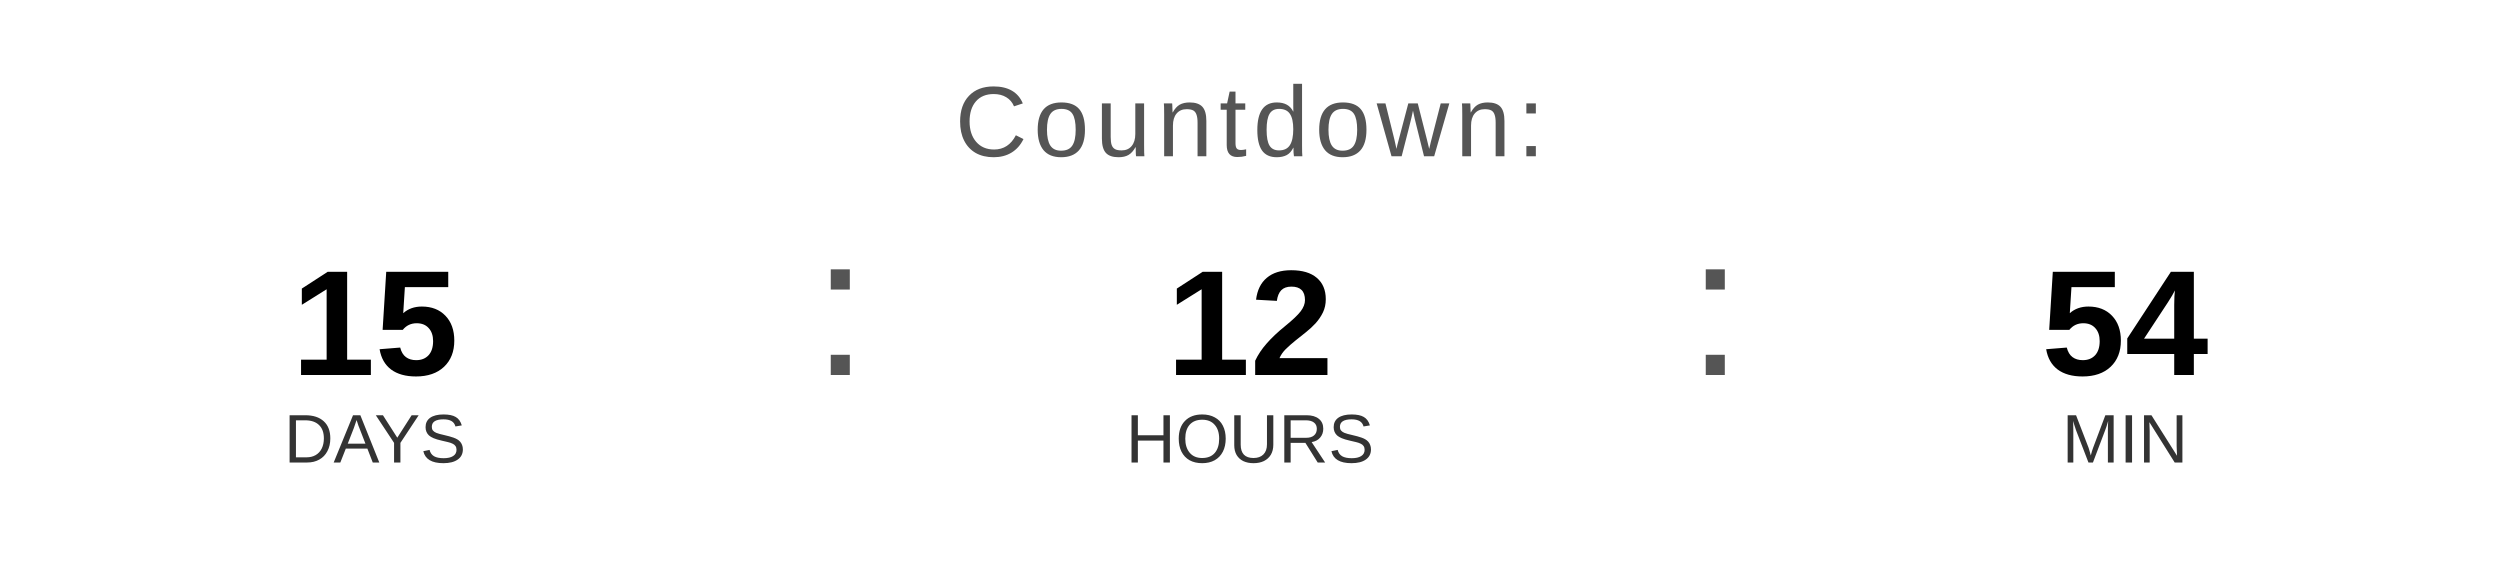
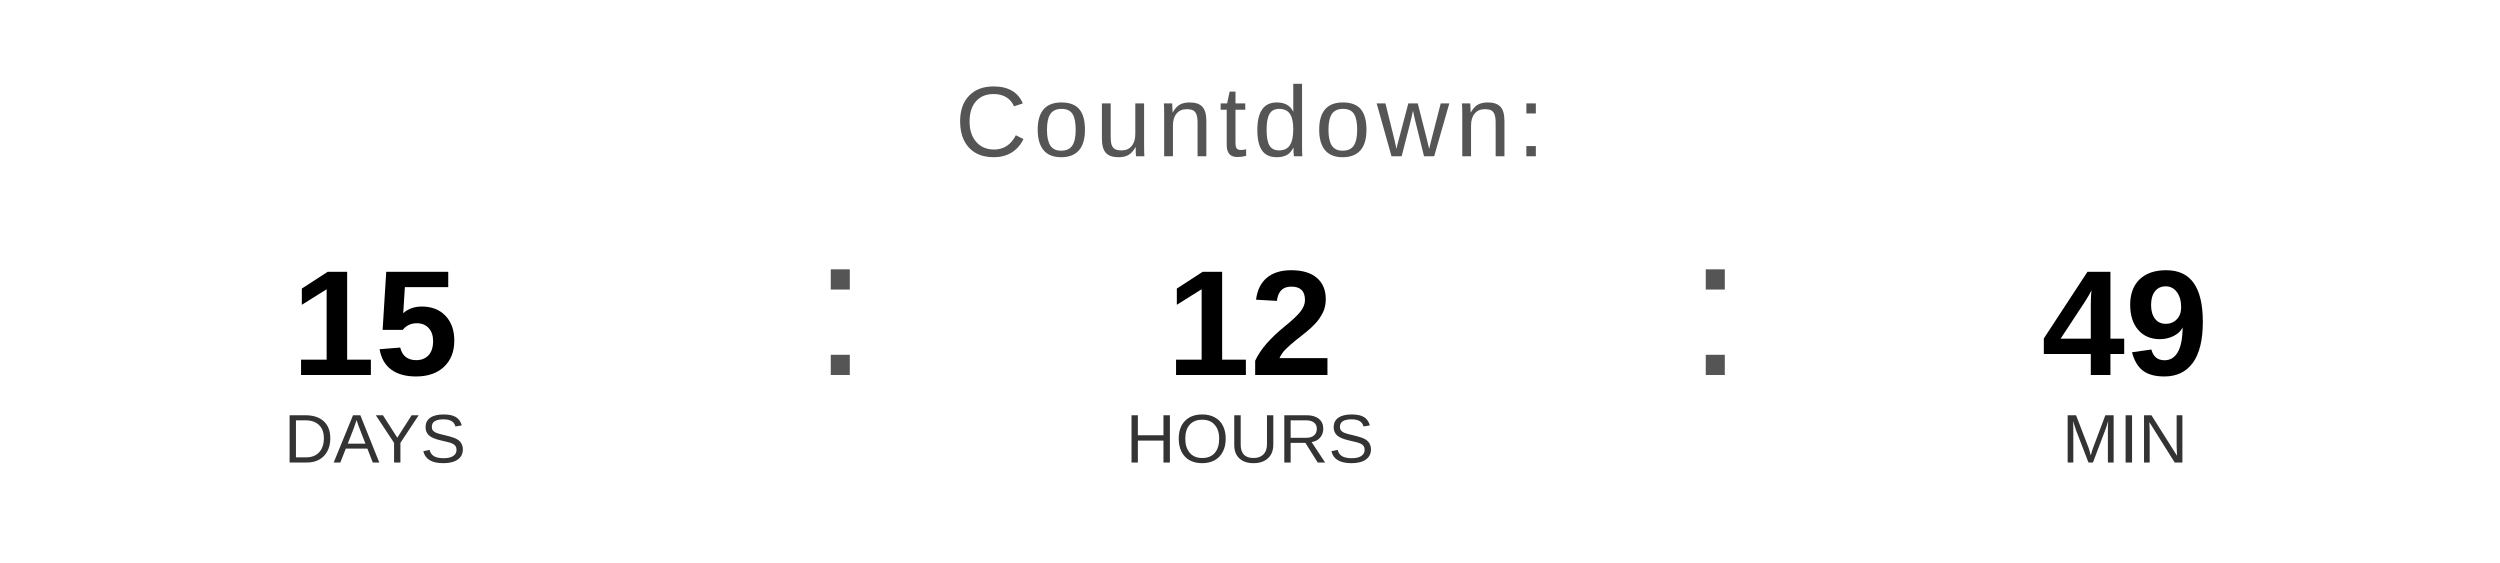
<svg xmlns="http://www.w3.org/2000/svg" width="400" height="90" viewBox="0 0 400 90">
  <text x="200" y="25" font-family="Arial, Helvetica, sans-serif" font-size="16" fill="#555555" text-anchor="middle" letter-spacing="1">
    Countdown:
  </text>
  <text x="60" y="60" font-family="Arial, Helvetica, sans-serif" font-size="24" font-weight="bold" fill="#000000" text-anchor="middle">15</text>
  <text x="60" y="74" font-family="Arial, Helvetica, sans-serif" font-size="11" fill="#333333" text-anchor="middle">DAYS</text>
  <text x="130" y="60" font-family="Arial, sans-serif" font-size="32" fill="#555555">:</text>
  <text x="200" y="60" font-family="Arial, Helvetica, sans-serif" font-size="24" font-weight="bold" fill="#000000" text-anchor="middle">12</text>
  <text x="200" y="74" font-family="Arial, Helvetica, sans-serif" font-size="11" fill="#333333" text-anchor="middle">HOURS</text>
  <text x="270" y="60" font-family="Arial, sans-serif" font-size="32" fill="#555555">:</text>
-   <text x="340" y="60" font-family="Arial, Helvetica, sans-serif" font-size="24" font-weight="bold" fill="#000000" text-anchor="middle">54</text>
+   <text x="340" y="60" font-family="Arial, Helvetica, sans-serif" font-size="24" font-weight="bold" fill="#000000" text-anchor="middle">49</text>
  <text x="340" y="74" font-family="Arial, Helvetica, sans-serif" font-size="11" fill="#333333" text-anchor="middle">MIN</text>
</svg>
